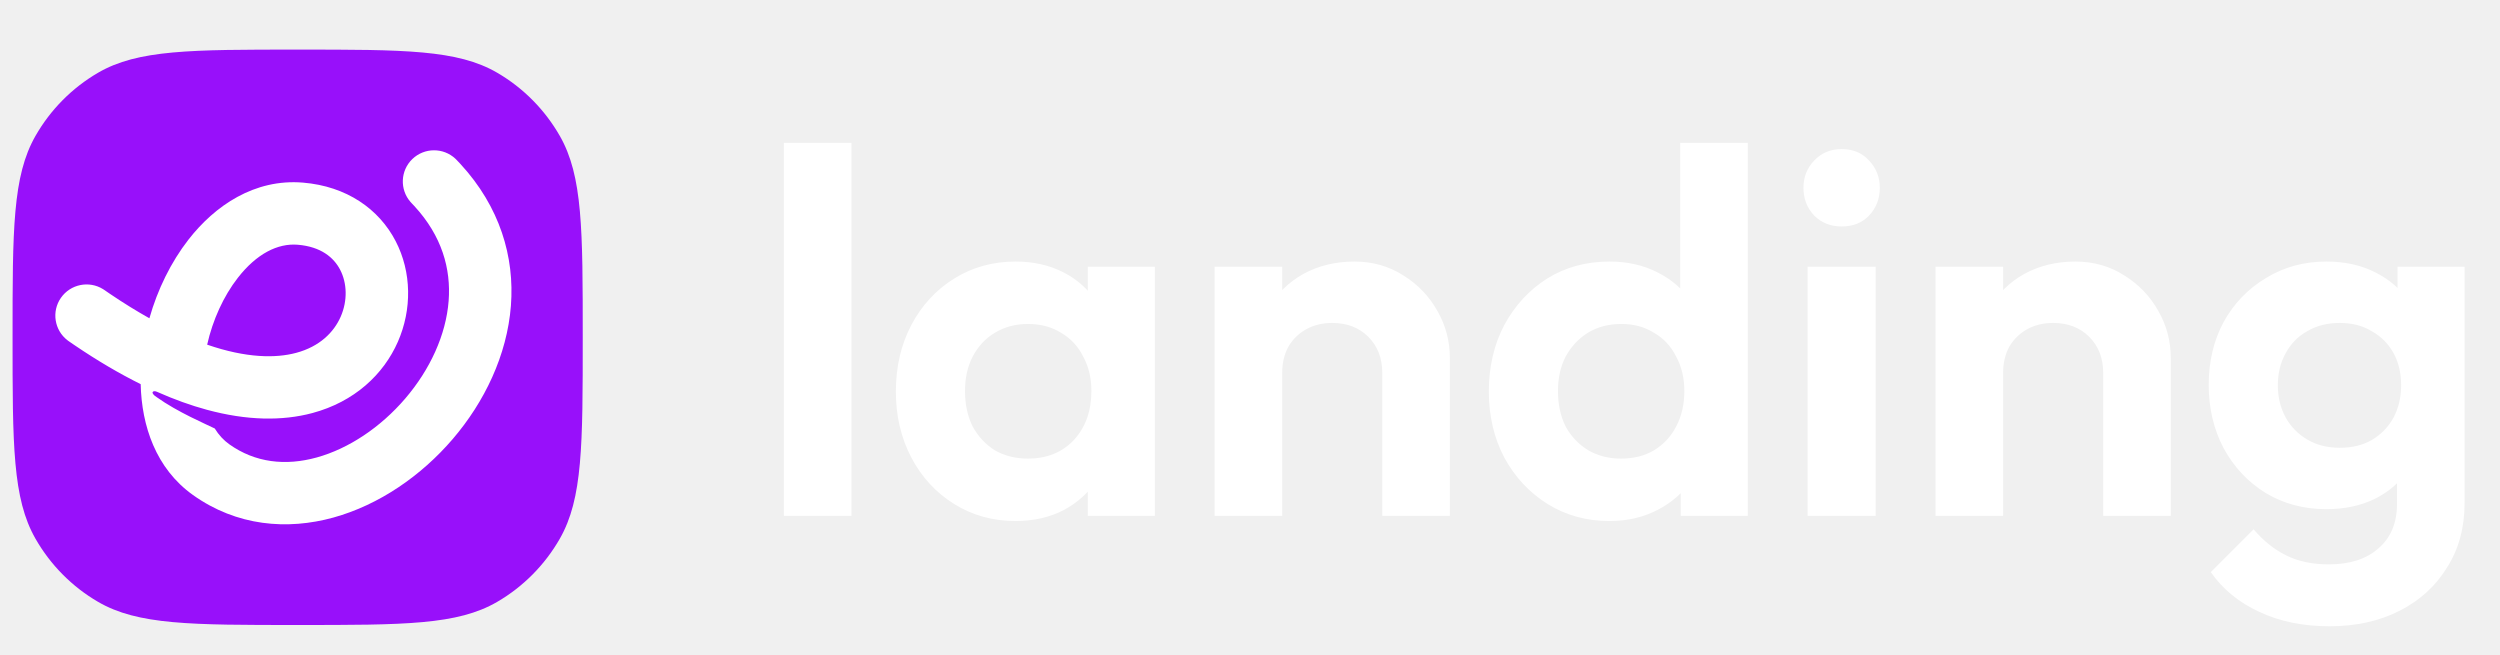
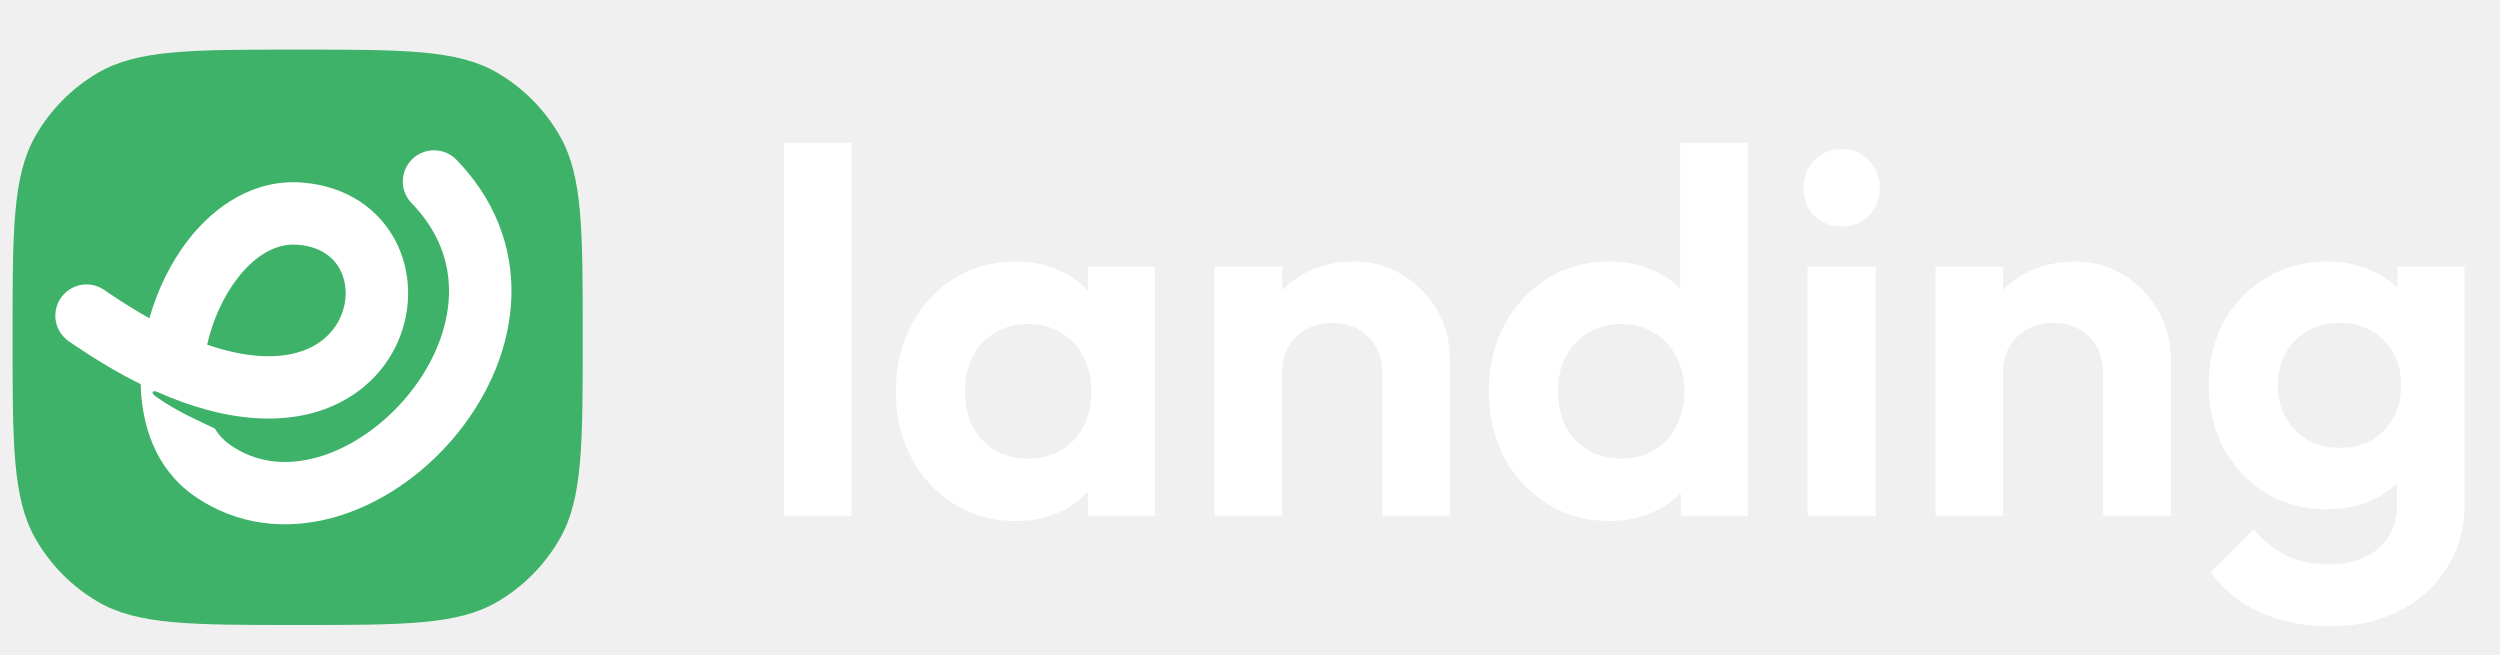
<svg xmlns="http://www.w3.org/2000/svg" width="126" height="33" viewBox="0 0 126 33" fill="none">
  <path d="M39.508 26V7.202H42.914V26H39.508ZM51.184 26.26C50.04 26.26 49.008 25.974 48.09 25.402C47.171 24.83 46.452 24.05 45.932 23.062C45.412 22.074 45.152 20.965 45.152 19.734C45.152 18.486 45.412 17.368 45.932 16.38C46.452 15.392 47.171 14.612 48.09 14.04C49.008 13.468 50.04 13.182 51.184 13.182C52.085 13.182 52.891 13.364 53.602 13.728C54.312 14.092 54.876 14.603 55.292 15.262C55.725 15.903 55.959 16.631 55.994 17.446V21.97C55.959 22.802 55.725 23.539 55.292 24.18C54.876 24.821 54.312 25.333 53.602 25.714C52.891 26.078 52.085 26.26 51.184 26.26ZM51.808 23.114C52.761 23.114 53.532 22.802 54.122 22.178C54.711 21.537 55.006 20.713 55.006 19.708C55.006 19.049 54.867 18.469 54.59 17.966C54.33 17.446 53.957 17.047 53.472 16.77C53.004 16.475 52.449 16.328 51.808 16.328C51.184 16.328 50.629 16.475 50.144 16.77C49.676 17.047 49.303 17.446 49.026 17.966C48.766 18.469 48.636 19.049 48.636 19.708C48.636 20.384 48.766 20.982 49.026 21.502C49.303 22.005 49.676 22.403 50.144 22.698C50.629 22.975 51.184 23.114 51.808 23.114ZM54.824 26V22.62L55.37 19.552L54.824 16.536V13.442H58.204V26H54.824ZM69.667 26V18.798C69.667 18.053 69.433 17.446 68.965 16.978C68.497 16.51 67.89 16.276 67.145 16.276C66.66 16.276 66.226 16.38 65.845 16.588C65.464 16.796 65.16 17.091 64.935 17.472C64.727 17.853 64.623 18.295 64.623 18.798L63.297 18.122C63.297 17.134 63.505 16.276 63.921 15.548C64.354 14.803 64.944 14.222 65.689 13.806C66.452 13.39 67.31 13.182 68.263 13.182C69.182 13.182 70.005 13.416 70.733 13.884C71.461 14.335 72.033 14.933 72.449 15.678C72.865 16.406 73.073 17.195 73.073 18.044V26H69.667ZM61.217 26V13.442H64.623V26H61.217ZM81.121 26.26C79.959 26.26 78.919 25.974 78.001 25.402C77.082 24.83 76.354 24.05 75.817 23.062C75.297 22.074 75.037 20.965 75.037 19.734C75.037 18.486 75.297 17.368 75.817 16.38C76.354 15.392 77.073 14.612 77.975 14.04C78.893 13.468 79.942 13.182 81.121 13.182C82.022 13.182 82.828 13.364 83.539 13.728C84.267 14.092 84.847 14.603 85.281 15.262C85.731 15.903 85.974 16.631 86.009 17.446V21.918C85.974 22.733 85.74 23.469 85.307 24.128C84.873 24.787 84.293 25.307 83.565 25.688C82.837 26.069 82.022 26.26 81.121 26.26ZM81.693 23.114C82.334 23.114 82.889 22.975 83.357 22.698C83.842 22.403 84.215 22.005 84.475 21.502C84.752 20.982 84.891 20.384 84.891 19.708C84.891 19.049 84.752 18.469 84.475 17.966C84.215 17.446 83.842 17.047 83.357 16.77C82.889 16.475 82.343 16.328 81.719 16.328C81.077 16.328 80.514 16.475 80.029 16.77C79.561 17.065 79.188 17.463 78.911 17.966C78.651 18.469 78.521 19.049 78.521 19.708C78.521 20.384 78.651 20.982 78.911 21.502C79.188 22.005 79.569 22.403 80.055 22.698C80.54 22.975 81.086 23.114 81.693 23.114ZM88.089 26H84.709V22.62L85.255 19.552L84.683 16.536V7.202H88.089V26ZM91.102 26V13.442H94.534V26H91.102ZM92.818 11.414C92.263 11.414 91.804 11.232 91.44 10.868C91.076 10.487 90.894 10.019 90.894 9.464C90.894 8.927 91.076 8.467 91.44 8.086C91.804 7.705 92.263 7.514 92.818 7.514C93.39 7.514 93.849 7.705 94.196 8.086C94.56 8.467 94.742 8.927 94.742 9.464C94.742 10.019 94.56 10.487 94.196 10.868C93.849 11.232 93.39 11.414 92.818 11.414ZM106.001 26V18.798C106.001 18.053 105.767 17.446 105.299 16.978C104.831 16.51 104.224 16.276 103.479 16.276C102.994 16.276 102.56 16.38 102.179 16.588C101.798 16.796 101.494 17.091 101.269 17.472C101.061 17.853 100.957 18.295 100.957 18.798L99.631 18.122C99.631 17.134 99.839 16.276 100.255 15.548C100.688 14.803 101.278 14.222 102.023 13.806C102.786 13.39 103.644 13.182 104.597 13.182C105.516 13.182 106.339 13.416 107.067 13.884C107.795 14.335 108.367 14.933 108.783 15.678C109.199 16.406 109.407 17.195 109.407 18.044V26H106.001ZM97.551 26V13.442H100.957V26H97.551ZM117.403 31.564C116.068 31.564 114.889 31.321 113.867 30.836C112.844 30.368 112.029 29.701 111.423 28.834L113.581 26.676C114.066 27.248 114.603 27.681 115.193 27.976C115.799 28.288 116.527 28.444 117.377 28.444C118.434 28.444 119.266 28.175 119.873 27.638C120.497 27.101 120.809 26.355 120.809 25.402V22.256L121.381 19.5L120.835 16.744V13.442H124.215V25.35C124.215 26.598 123.92 27.681 123.331 28.6C122.759 29.536 121.961 30.264 120.939 30.784C119.916 31.304 118.737 31.564 117.403 31.564ZM117.247 25.662C116.12 25.662 115.106 25.393 114.205 24.856C113.303 24.301 112.593 23.547 112.073 22.594C111.57 21.641 111.319 20.575 111.319 19.396C111.319 18.217 111.57 17.16 112.073 16.224C112.593 15.288 113.303 14.551 114.205 14.014C115.106 13.459 116.12 13.182 117.247 13.182C118.183 13.182 119.006 13.364 119.717 13.728C120.445 14.092 121.017 14.595 121.433 15.236C121.849 15.86 122.074 16.597 122.109 17.446V21.398C122.074 22.23 121.84 22.975 121.407 23.634C120.991 24.275 120.419 24.778 119.691 25.142C118.98 25.489 118.165 25.662 117.247 25.662ZM117.923 22.568C118.547 22.568 119.084 22.438 119.535 22.178C120.003 21.901 120.367 21.528 120.627 21.06C120.887 20.575 121.017 20.029 121.017 19.422C121.017 18.798 120.887 18.252 120.627 17.784C120.367 17.316 120.003 16.952 119.535 16.692C119.084 16.415 118.547 16.276 117.923 16.276C117.299 16.276 116.753 16.415 116.285 16.692C115.817 16.952 115.453 17.325 115.193 17.81C114.933 18.278 114.803 18.815 114.803 19.422C114.803 20.011 114.933 20.549 115.193 21.034C115.453 21.502 115.817 21.875 116.285 22.152C116.753 22.429 117.299 22.568 117.923 22.568Z" fill="white" />
-   <path d="M0.633 17C0.633 11.579 0.633 8.869 1.788 6.85C2.544 5.527 3.633 4.429 4.943 3.666C6.944 2.5 9.63 2.5 15.001 2.5C20.373 2.5 23.059 2.5 25.059 3.666C26.37 4.429 27.458 5.527 28.215 6.85C29.37 8.869 29.37 11.579 29.37 17C29.37 22.421 29.37 25.131 28.215 27.15C27.458 28.473 26.37 29.571 25.059 30.334C23.059 31.5 20.373 31.5 15.001 31.5C9.63 31.5 6.944 31.5 4.943 30.334C3.633 29.571 2.544 28.473 1.788 27.15C0.633 25.131 0.633 22.421 0.633 17Z" fill="#9810FA" />
+   <path d="M0.633 17C0.633 11.579 0.633 8.869 1.788 6.85C2.544 5.527 3.633 4.429 4.943 3.666C6.944 2.5 9.63 2.5 15.001 2.5C20.373 2.5 23.059 2.5 25.059 3.666C26.37 4.429 27.458 5.527 28.215 6.85C29.37 8.869 29.37 11.579 29.37 17C29.37 22.421 29.37 25.131 28.215 27.15C27.458 28.473 26.37 29.571 25.059 30.334C23.059 31.5 20.373 31.5 15.001 31.5C9.63 31.5 6.944 31.5 4.943 30.334C3.633 29.571 2.544 28.473 1.788 27.15C0.633 25.131 0.633 22.421 0.633 17Z" fill="#3DB268" />
  <path fill-rule="evenodd" clip-rule="evenodd" d="M20.781 8.017C21.387 7.433 22.341 7.43 22.95 7.997L23.007 8.054L23.204 8.262C25.197 10.426 25.94 12.947 25.75 15.41C25.556 17.907 24.414 20.262 22.821 22.123C21.229 23.983 19.103 25.448 16.805 26.084C14.479 26.727 11.934 26.522 9.725 24.948C7.852 23.613 7.138 21.456 7.09 19.361C6.039 18.84 4.932 18.194 3.772 17.407L3.465 17.197L3.4 17.149C2.741 16.642 2.59 15.701 3.07 15.011C3.551 14.321 4.486 14.133 5.193 14.572L5.261 14.617L5.541 14.809C6.236 15.28 6.9 15.688 7.53 16.041C7.937 14.6 8.612 13.216 9.5 12.075C10.831 10.367 12.826 9 15.271 9.204C17.473 9.388 19.1 10.534 19.94 12.152C20.753 13.718 20.765 15.602 20.054 17.223C19.33 18.875 17.859 20.251 15.743 20.818C14.22 21.226 12.436 21.198 10.424 20.652V20.652C9.622 20.435 8.783 20.134 7.905 19.744C7.708 19.656 7.537 19.79 7.905 20.022C8.941 20.765 10.401 21.387 10.824 21.596C11.023 21.922 11.271 22.189 11.555 22.391C12.861 23.321 14.388 23.492 15.965 23.056C17.57 22.611 19.179 21.541 20.427 20.083C21.674 18.626 22.479 16.88 22.611 15.168C22.736 13.552 22.274 11.892 20.882 10.384L20.744 10.238L20.689 10.178C20.142 9.553 20.176 8.601 20.781 8.017ZM15.009 12.335C13.999 12.251 12.933 12.787 11.986 14.003C11.264 14.929 10.719 16.133 10.441 17.371C12.423 18.055 13.9 18.059 14.926 17.784C16.114 17.466 16.827 16.745 17.17 15.963C17.527 15.149 17.49 14.263 17.144 13.597C16.825 12.982 16.182 12.433 15.009 12.335Z" fill="white" />
</svg>
